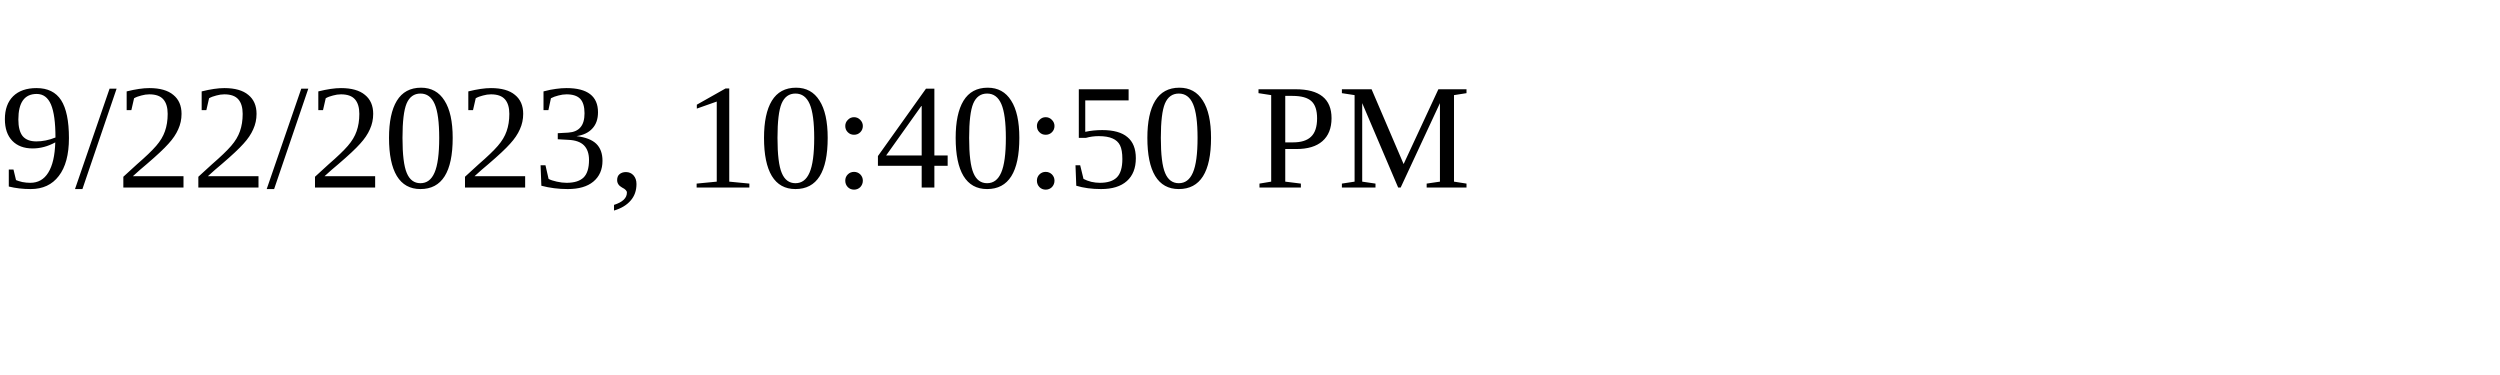
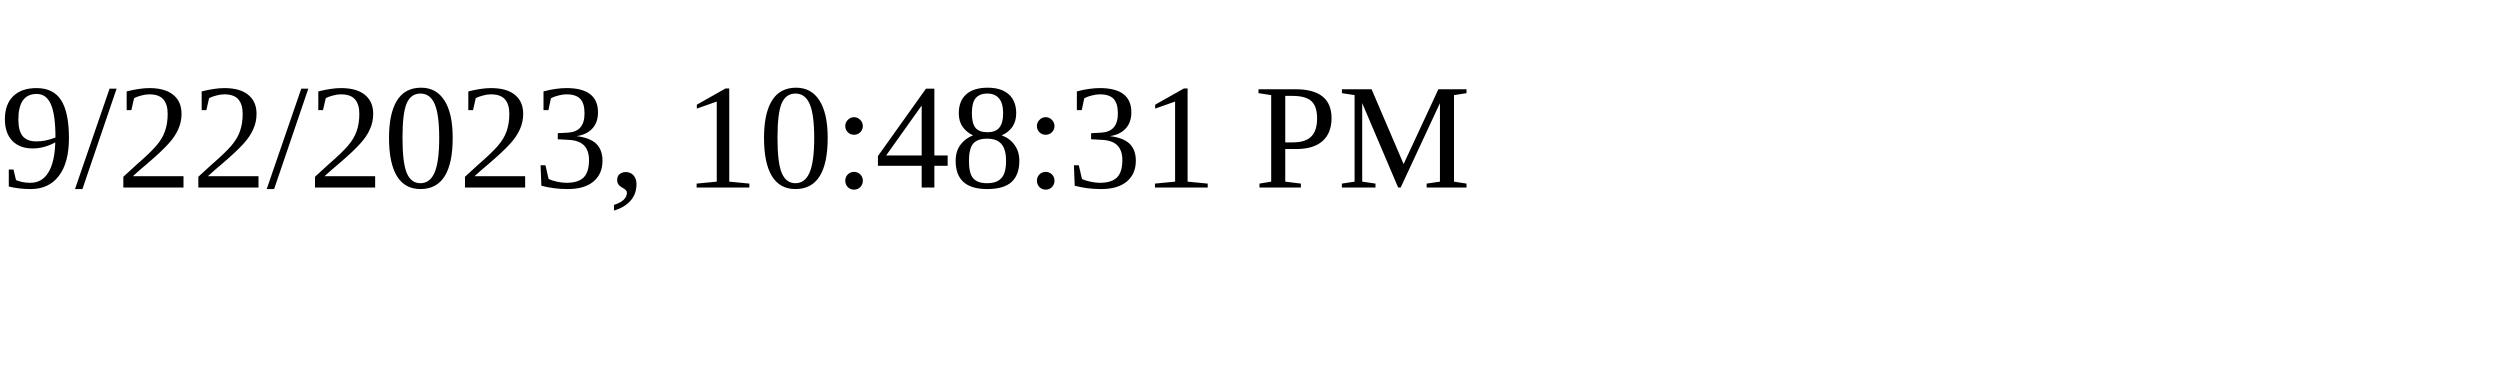
<svg xmlns="http://www.w3.org/2000/svg" height="30" width="200">
-   <text x="0" y="15">9/22/2023, 10:40:50 PM</text>
+   <text x="0" y="15">9/22/2023, 10:48:31 PM</text>
</svg>
